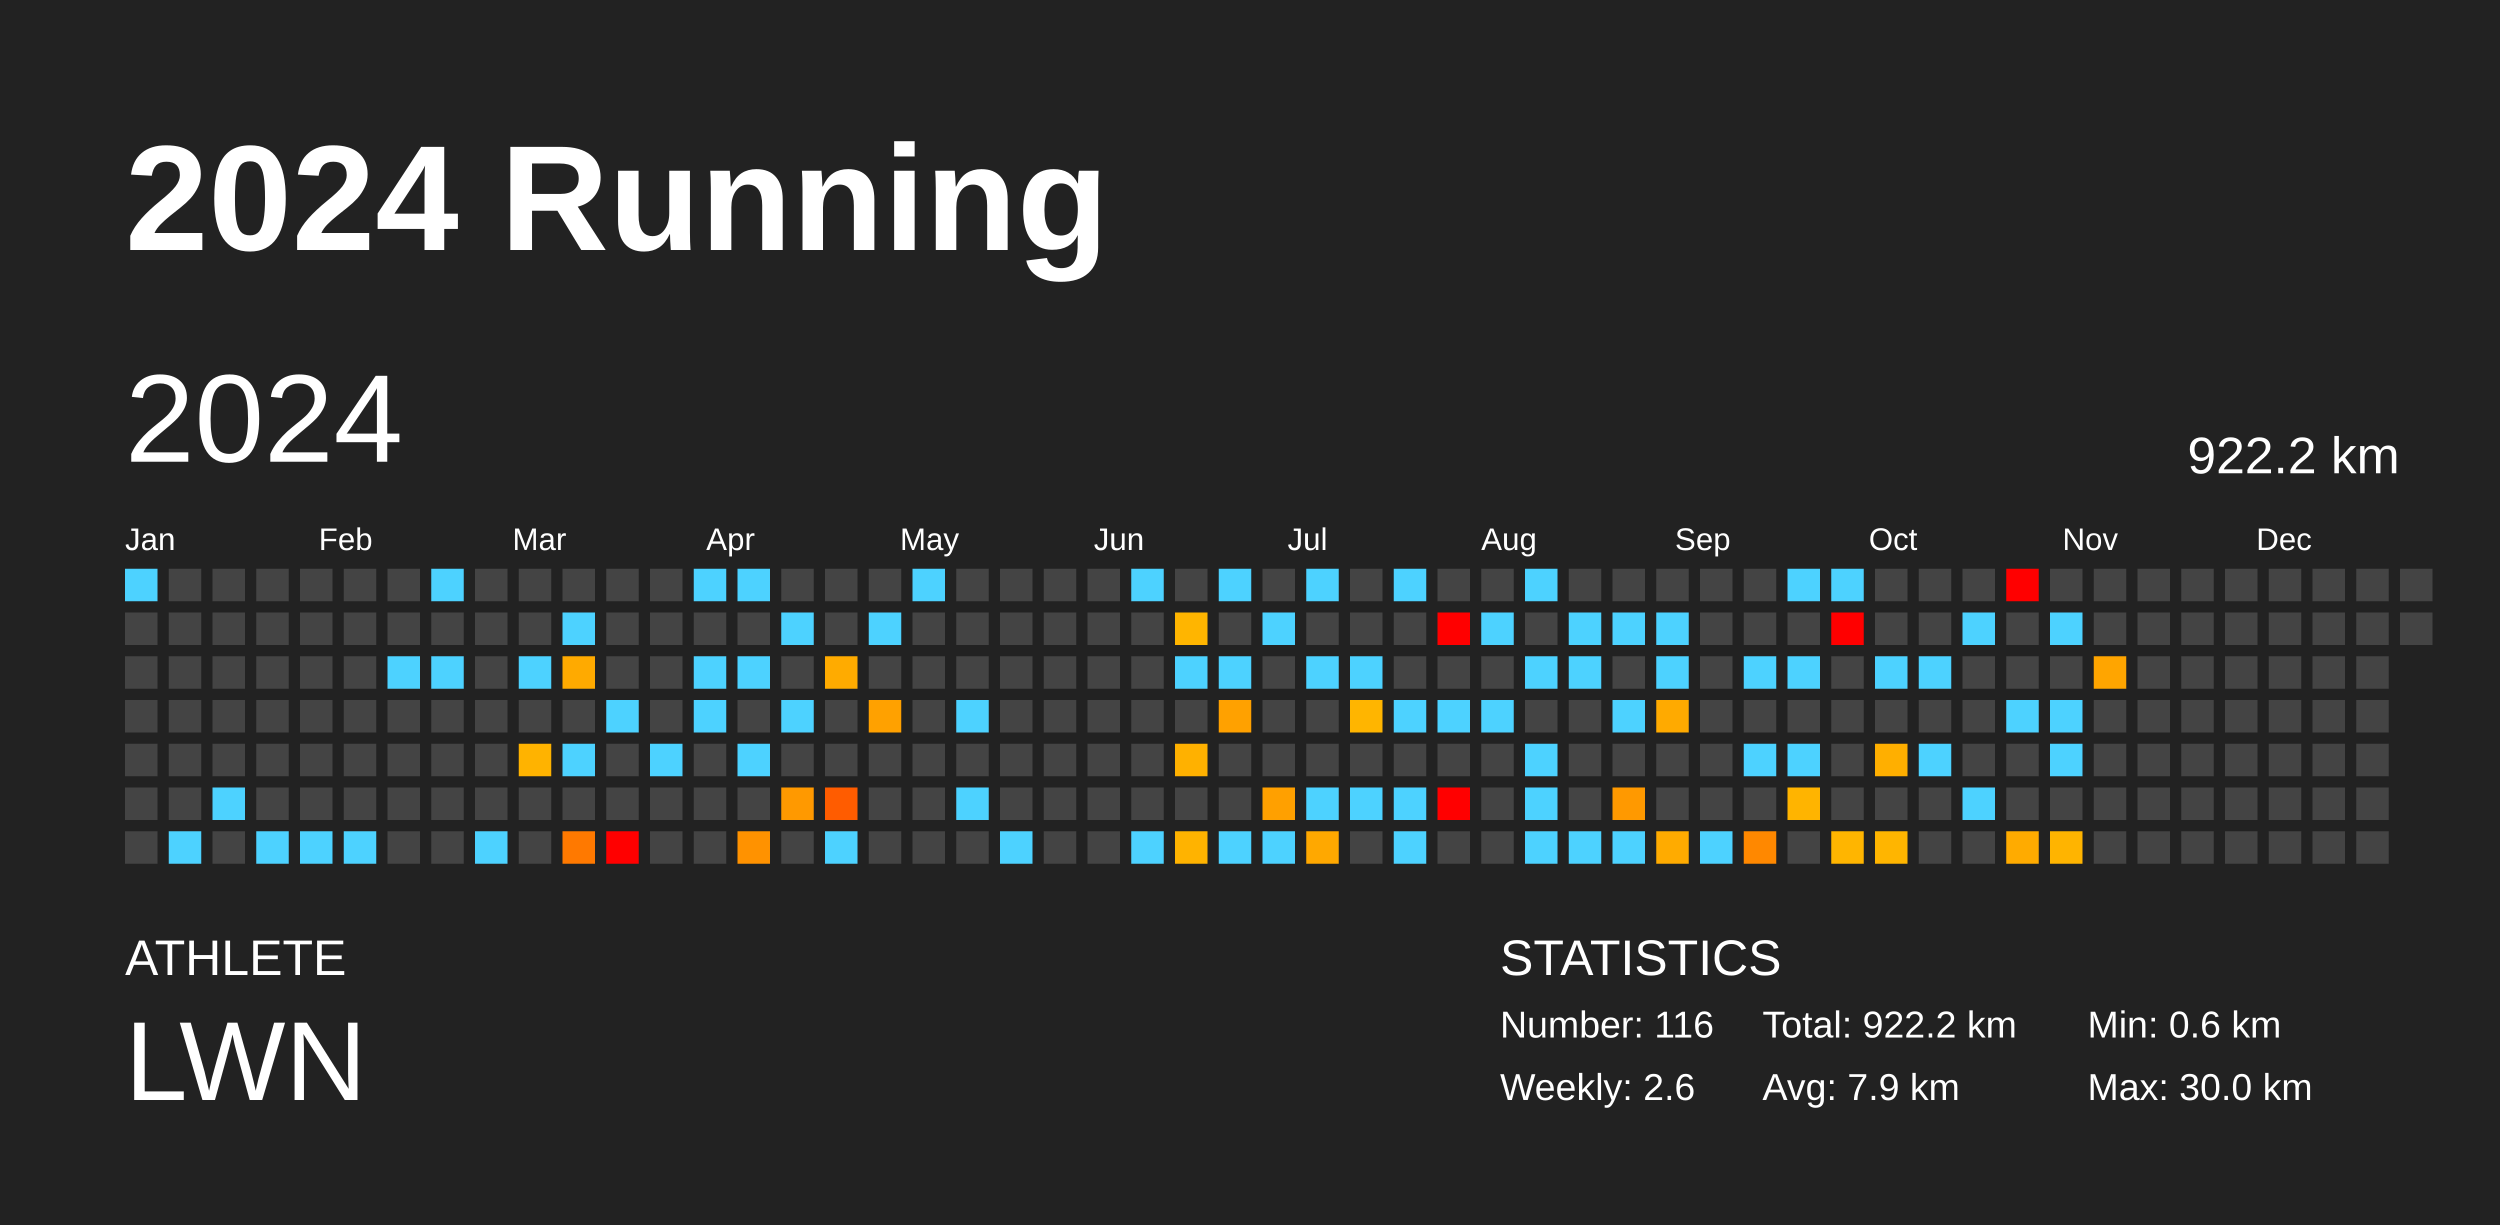
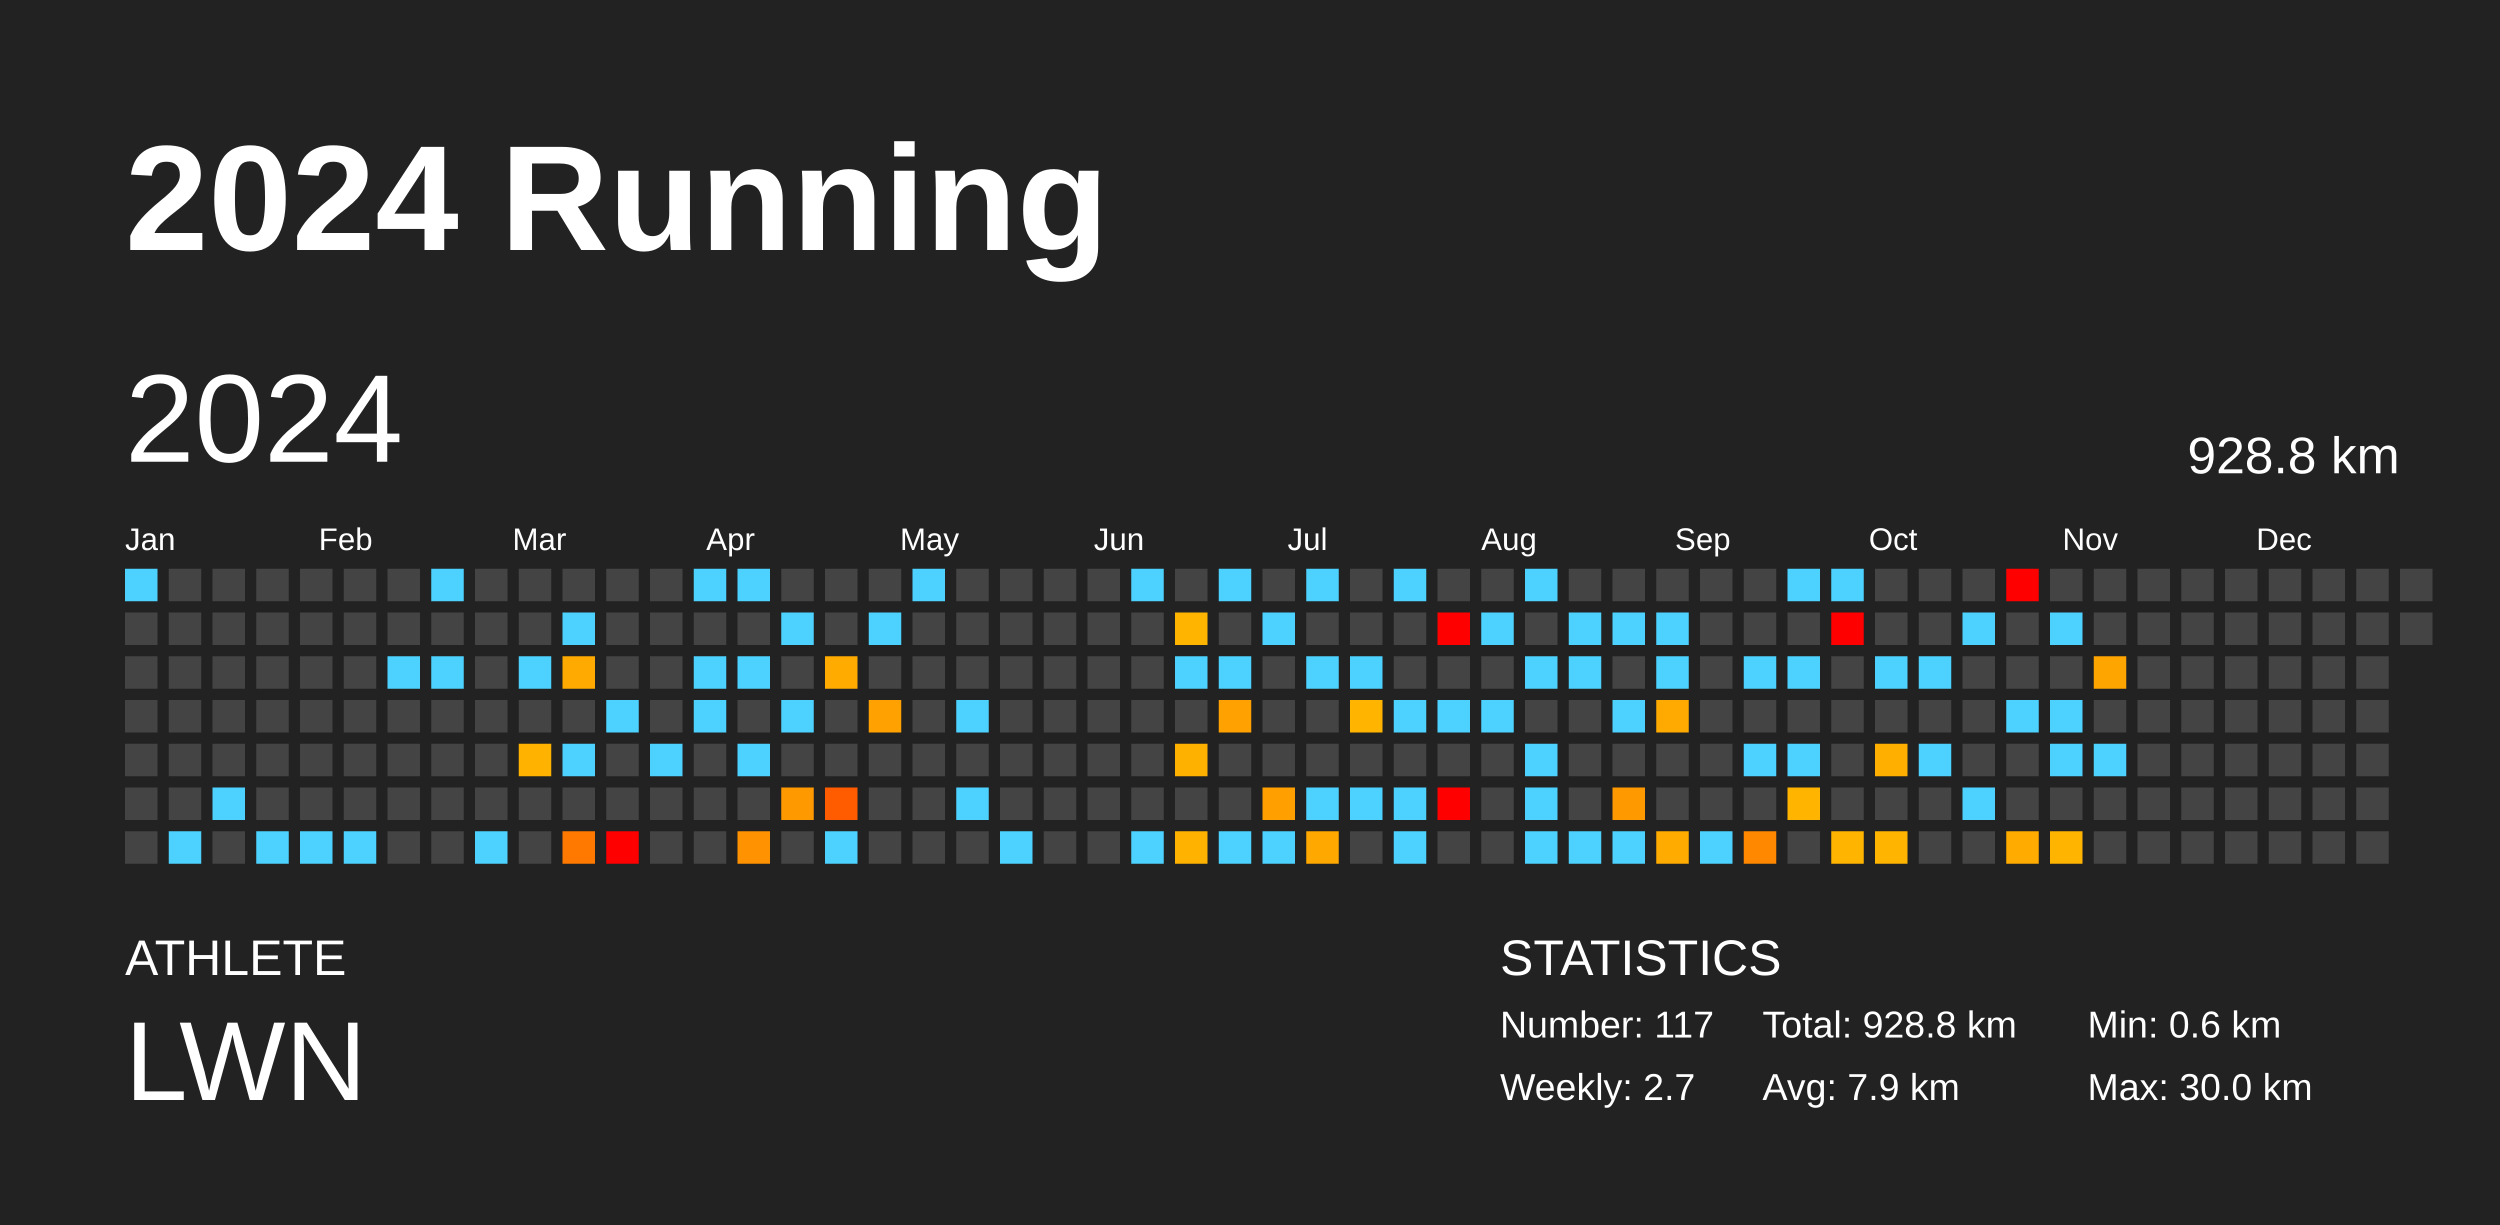
<svg xmlns="http://www.w3.org/2000/svg" baseProfile="full" height="98mm" version="1.1" viewBox="0,0,200,98" width="200mm">
  <defs />
  <rect fill="#222222" height="98" width="200" x="0" y="0" />
  <text fill="#FFFFFF" style="font-size:12px; font-family:Arial; font-weight:bold;" x="10" y="20">2024 Running</text>
  <text fill="#FFFFFF" style="font-size:4px; font-family:Arial" x="10" y="78">ATHLETE</text>
  <text fill="#FFFFFF" style="font-size:9px; font-family:Arial" x="10" y="88">LWN</text>
  <text fill="#FFFFFF" style="font-size:4px; font-family:Arial" x="120" y="78">STATISTICS</text>
-   <text fill="#FFFFFF" style="font-size:3px; font-family:Arial" x="120" y="83">Number: 116</text>
-   <text fill="#FFFFFF" style="font-size:3px; font-family:Arial" x="120" y="88">Weekly: 2.6</text>
-   <text fill="#FFFFFF" style="font-size:3px; font-family:Arial" x="141" y="83">Total: 922.2 km</text>
+   <text fill="#FFFFFF" style="font-size:3px; font-family:Arial" x="120" y="83">Number: 117</text>
+   <text fill="#FFFFFF" style="font-size:3px; font-family:Arial" x="120" y="88">Weekly: 2.7</text>
+   <text fill="#FFFFFF" style="font-size:3px; font-family:Arial" x="141" y="83">Total: 928.8 km</text>
  <text fill="#FFFFFF" style="font-size:3px; font-family:Arial" x="141" y="88">Avg: 7.9 km</text>
  <text fill="#FFFFFF" style="font-size:3px; font-family:Arial" x="167" y="83">Min: 0.6 km</text>
  <text fill="#FFFFFF" style="font-size:3px; font-family:Arial" x="167" y="88">Max: 30.0 km</text>
  <text dominant-baseline="hanging" fill="#FFFFFF" style="font-size:10.0px; font-family:Arial;" x="10" y="30">2024</text>
-   <text dominant-baseline="hanging" fill="#FFFFFF" style="font-size:4.125px; font-family:Arial;" x="175" y="35">922.2 km</text>
+   <text dominant-baseline="hanging" fill="#FFFFFF" style="font-size:4.125px; font-family:Arial;" x="175" y="35">928.8 km</text>
  <text fill="#FFFFFF" style="font-size:2.5px; font-family:Arial" x="10.0" y="44">Jan</text>
  <text fill="#FFFFFF" style="font-size:2.5px; font-family:Arial" x="25.5" y="44">Feb</text>
  <text fill="#FFFFFF" style="font-size:2.5px; font-family:Arial" x="41.0" y="44">Mar</text>
  <text fill="#FFFFFF" style="font-size:2.5px; font-family:Arial" x="56.5" y="44">Apr</text>
  <text fill="#FFFFFF" style="font-size:2.5px; font-family:Arial" x="72.0" y="44">May</text>
  <text fill="#FFFFFF" style="font-size:2.5px; font-family:Arial" x="87.5" y="44">Jun</text>
  <text fill="#FFFFFF" style="font-size:2.5px; font-family:Arial" x="103.0" y="44">Jul</text>
  <text fill="#FFFFFF" style="font-size:2.5px; font-family:Arial" x="118.5" y="44">Aug</text>
  <text fill="#FFFFFF" style="font-size:2.5px; font-family:Arial" x="134.0" y="44">Sep</text>
  <text fill="#FFFFFF" style="font-size:2.5px; font-family:Arial" x="149.5" y="44">Oct</text>
  <text fill="#FFFFFF" style="font-size:2.5px; font-family:Arial" x="165.0" y="44">Nov</text>
  <text fill="#FFFFFF" style="font-size:2.5px; font-family:Arial" x="180.5" y="44">Dec</text>
  <rect fill="#4dd2ff" height="2.6" width="2.6" x="10.0" y="45.5" />
  <rect fill="#444444" height="2.6" width="2.6" x="10.0" y="49.0" />
  <rect fill="#444444" height="2.6" width="2.6" x="10.0" y="52.5" />
  <rect fill="#444444" height="2.6" width="2.6" x="10.0" y="56.0" />
  <rect fill="#444444" height="2.6" width="2.6" x="10.0" y="59.5" />
  <rect fill="#444444" height="2.6" width="2.6" x="10.0" y="63.0" />
  <rect fill="#444444" height="2.6" width="2.6" x="10.0" y="66.5" />
  <rect fill="#444444" height="2.6" width="2.6" x="13.5" y="45.5" />
  <rect fill="#444444" height="2.6" width="2.6" x="13.5" y="49.0" />
  <rect fill="#444444" height="2.6" width="2.6" x="13.5" y="52.5" />
  <rect fill="#444444" height="2.6" width="2.6" x="13.5" y="56.0" />
  <rect fill="#444444" height="2.6" width="2.6" x="13.5" y="59.5" />
  <rect fill="#444444" height="2.6" width="2.6" x="13.5" y="63.0" />
  <rect fill="#4dd2ff" height="2.6" width="2.6" x="13.5" y="66.5" />
  <rect fill="#444444" height="2.6" width="2.6" x="17.0" y="45.5" />
  <rect fill="#444444" height="2.6" width="2.6" x="17.0" y="49.0" />
  <rect fill="#444444" height="2.6" width="2.6" x="17.0" y="52.5" />
  <rect fill="#444444" height="2.6" width="2.6" x="17.0" y="56.0" />
  <rect fill="#444444" height="2.6" width="2.6" x="17.0" y="59.5" />
  <rect fill="#4dd2ff" height="2.6" width="2.6" x="17.0" y="63.0" />
  <rect fill="#444444" height="2.6" width="2.6" x="17.0" y="66.5" />
  <rect fill="#444444" height="2.6" width="2.6" x="20.5" y="45.5" />
  <rect fill="#444444" height="2.6" width="2.6" x="20.5" y="49.0" />
  <rect fill="#444444" height="2.6" width="2.6" x="20.5" y="52.5" />
  <rect fill="#444444" height="2.6" width="2.6" x="20.5" y="56.0" />
  <rect fill="#444444" height="2.6" width="2.6" x="20.5" y="59.5" />
  <rect fill="#444444" height="2.6" width="2.6" x="20.5" y="63.0" />
  <rect fill="#4dd2ff" height="2.6" width="2.6" x="20.5" y="66.5" />
  <rect fill="#444444" height="2.6" width="2.6" x="24.0" y="45.5" />
  <rect fill="#444444" height="2.6" width="2.6" x="24.0" y="49.0" />
  <rect fill="#444444" height="2.6" width="2.6" x="24.0" y="52.5" />
  <rect fill="#444444" height="2.6" width="2.6" x="24.0" y="56.0" />
  <rect fill="#444444" height="2.6" width="2.6" x="24.0" y="59.5" />
  <rect fill="#444444" height="2.6" width="2.6" x="24.0" y="63.0" />
  <rect fill="#4dd2ff" height="2.6" width="2.6" x="24.0" y="66.5" />
  <rect fill="#444444" height="2.6" width="2.6" x="27.5" y="45.5" />
  <rect fill="#444444" height="2.6" width="2.6" x="27.5" y="49.0" />
  <rect fill="#444444" height="2.6" width="2.6" x="27.5" y="52.5" />
  <rect fill="#444444" height="2.6" width="2.6" x="27.5" y="56.0" />
  <rect fill="#444444" height="2.6" width="2.6" x="27.5" y="59.5" />
  <rect fill="#444444" height="2.6" width="2.6" x="27.5" y="63.0" />
  <rect fill="#4dd2ff" height="2.6" width="2.6" x="27.5" y="66.5" />
  <rect fill="#444444" height="2.6" width="2.6" x="31.0" y="45.5" />
  <rect fill="#444444" height="2.6" width="2.6" x="31.0" y="49.0" />
  <rect fill="#4dd2ff" height="2.6" width="2.6" x="31.0" y="52.5" />
  <rect fill="#444444" height="2.6" width="2.6" x="31.0" y="56.0" />
  <rect fill="#444444" height="2.6" width="2.6" x="31.0" y="59.5" />
  <rect fill="#444444" height="2.6" width="2.6" x="31.0" y="63.0" />
  <rect fill="#444444" height="2.6" width="2.6" x="31.0" y="66.5" />
  <rect fill="#4dd2ff" height="2.6" width="2.6" x="34.5" y="45.5" />
  <rect fill="#444444" height="2.6" width="2.6" x="34.5" y="49.0" />
  <rect fill="#4dd2ff" height="2.6" width="2.6" x="34.5" y="52.5" />
  <rect fill="#444444" height="2.6" width="2.6" x="34.5" y="56.0" />
  <rect fill="#444444" height="2.6" width="2.6" x="34.5" y="59.5" />
  <rect fill="#444444" height="2.6" width="2.6" x="34.5" y="63.0" />
  <rect fill="#444444" height="2.6" width="2.6" x="34.5" y="66.5" />
  <rect fill="#444444" height="2.6" width="2.6" x="38.0" y="45.5" />
  <rect fill="#444444" height="2.6" width="2.6" x="38.0" y="49.0" />
  <rect fill="#444444" height="2.6" width="2.6" x="38.0" y="52.5" />
  <rect fill="#444444" height="2.6" width="2.6" x="38.0" y="56.0" />
  <rect fill="#444444" height="2.6" width="2.6" x="38.0" y="59.5" />
  <rect fill="#444444" height="2.6" width="2.6" x="38.0" y="63.0" />
  <rect fill="#4dd2ff" height="2.6" width="2.6" x="38.0" y="66.5" />
  <rect fill="#444444" height="2.6" width="2.6" x="41.5" y="45.5" />
  <rect fill="#444444" height="2.6" width="2.6" x="41.5" y="49.0" />
  <rect fill="#4dd2ff" height="2.6" width="2.6" x="41.5" y="52.5" />
  <rect fill="#444444" height="2.6" width="2.6" x="41.5" y="56.0" />
  <rect fill="#ffb300" height="2.6" width="2.6" x="41.5" y="59.5" />
  <rect fill="#444444" height="2.6" width="2.6" x="41.5" y="63.0" />
  <rect fill="#444444" height="2.6" width="2.6" x="41.5" y="66.5" />
  <rect fill="#444444" height="2.6" width="2.6" x="45.0" y="45.5" />
  <rect fill="#4dd2ff" height="2.6" width="2.6" x="45.0" y="49.0" />
  <rect fill="#ffaa00" height="2.6" width="2.6" x="45.0" y="52.5" />
  <rect fill="#444444" height="2.6" width="2.6" x="45.0" y="56.0" />
  <rect fill="#4dd2ff" height="2.6" width="2.6" x="45.0" y="59.5" />
  <rect fill="#444444" height="2.6" width="2.6" x="45.0" y="63.0" />
  <rect fill="#ff7900" height="2.6" width="2.6" x="45.0" y="66.5" />
  <rect fill="#444444" height="2.6" width="2.6" x="48.5" y="45.5" />
  <rect fill="#444444" height="2.6" width="2.6" x="48.5" y="49.0" />
  <rect fill="#444444" height="2.6" width="2.6" x="48.5" y="52.5" />
  <rect fill="#4dd2ff" height="2.6" width="2.6" x="48.5" y="56.0" />
  <rect fill="#444444" height="2.6" width="2.6" x="48.5" y="59.5" />
  <rect fill="#444444" height="2.6" width="2.6" x="48.5" y="63.0" />
  <rect fill="red" height="2.6" width="2.6" x="48.5" y="66.5" />
  <rect fill="#444444" height="2.6" width="2.6" x="52.0" y="45.5" />
  <rect fill="#444444" height="2.6" width="2.6" x="52.0" y="49.0" />
  <rect fill="#444444" height="2.6" width="2.6" x="52.0" y="52.5" />
  <rect fill="#444444" height="2.6" width="2.6" x="52.0" y="56.0" />
  <rect fill="#4dd2ff" height="2.6" width="2.6" x="52.0" y="59.5" />
  <rect fill="#444444" height="2.6" width="2.6" x="52.0" y="63.0" />
  <rect fill="#444444" height="2.6" width="2.6" x="52.0" y="66.5" />
  <rect fill="#4dd2ff" height="2.6" width="2.6" x="55.5" y="45.5" />
  <rect fill="#444444" height="2.6" width="2.6" x="55.5" y="49.0" />
  <rect fill="#4dd2ff" height="2.6" width="2.6" x="55.5" y="52.5" />
  <rect fill="#4dd2ff" height="2.6" width="2.6" x="55.5" y="56.0" />
  <rect fill="#444444" height="2.6" width="2.6" x="55.5" y="59.5" />
  <rect fill="#444444" height="2.6" width="2.6" x="55.5" y="63.0" />
  <rect fill="#444444" height="2.6" width="2.6" x="55.5" y="66.5" />
  <rect fill="#4dd2ff" height="2.6" width="2.6" x="59.0" y="45.5" />
  <rect fill="#444444" height="2.6" width="2.6" x="59.0" y="49.0" />
  <rect fill="#4dd2ff" height="2.6" width="2.6" x="59.0" y="52.5" />
  <rect fill="#444444" height="2.6" width="2.6" x="59.0" y="56.0" />
  <rect fill="#4dd2ff" height="2.6" width="2.6" x="59.0" y="59.5" />
  <rect fill="#444444" height="2.6" width="2.6" x="59.0" y="63.0" />
  <rect fill="#ff9200" height="2.6" width="2.6" x="59.0" y="66.5" />
  <rect fill="#444444" height="2.6" width="2.6" x="62.5" y="45.5" />
  <rect fill="#4dd2ff" height="2.6" width="2.6" x="62.5" y="49.0" />
  <rect fill="#444444" height="2.6" width="2.6" x="62.5" y="52.5" />
  <rect fill="#4dd2ff" height="2.6" width="2.6" x="62.5" y="56.0" />
  <rect fill="#444444" height="2.6" width="2.6" x="62.5" y="59.5" />
  <rect fill="#ff9900" height="2.6" width="2.6" x="62.5" y="63.0" />
  <rect fill="#444444" height="2.6" width="2.6" x="62.5" y="66.5" />
  <rect fill="#444444" height="2.6" width="2.6" x="66.0" y="45.5" />
  <rect fill="#444444" height="2.6" width="2.6" x="66.0" y="49.0" />
  <rect fill="#ffab00" height="2.6" width="2.6" x="66.0" y="52.5" />
  <rect fill="#444444" height="2.6" width="2.6" x="66.0" y="56.0" />
  <rect fill="#444444" height="2.6" width="2.6" x="66.0" y="59.5" />
  <rect fill="#ff5c00" height="2.6" width="2.6" x="66.0" y="63.0" />
  <rect fill="#4dd2ff" height="2.6" width="2.6" x="66.0" y="66.5" />
  <rect fill="#444444" height="2.6" width="2.6" x="69.5" y="45.5" />
  <rect fill="#4dd2ff" height="2.6" width="2.6" x="69.5" y="49.0" />
  <rect fill="#444444" height="2.6" width="2.6" x="69.5" y="52.5" />
  <rect fill="#ffa100" height="2.6" width="2.6" x="69.5" y="56.0" />
  <rect fill="#444444" height="2.6" width="2.6" x="69.5" y="59.5" />
  <rect fill="#444444" height="2.6" width="2.6" x="69.5" y="63.0" />
  <rect fill="#444444" height="2.6" width="2.6" x="69.5" y="66.5" />
  <rect fill="#4dd2ff" height="2.6" width="2.6" x="73.0" y="45.5" />
  <rect fill="#444444" height="2.6" width="2.6" x="73.0" y="49.0" />
  <rect fill="#444444" height="2.6" width="2.6" x="73.0" y="52.5" />
  <rect fill="#444444" height="2.6" width="2.6" x="73.0" y="56.0" />
  <rect fill="#444444" height="2.6" width="2.6" x="73.0" y="59.5" />
  <rect fill="#444444" height="2.6" width="2.6" x="73.0" y="63.0" />
  <rect fill="#444444" height="2.6" width="2.6" x="73.0" y="66.5" />
  <rect fill="#444444" height="2.6" width="2.6" x="76.5" y="45.5" />
  <rect fill="#444444" height="2.6" width="2.6" x="76.5" y="49.0" />
  <rect fill="#444444" height="2.6" width="2.6" x="76.5" y="52.5" />
  <rect fill="#4dd2ff" height="2.6" width="2.6" x="76.5" y="56.0" />
  <rect fill="#444444" height="2.6" width="2.6" x="76.5" y="59.5" />
  <rect fill="#4dd2ff" height="2.6" width="2.6" x="76.5" y="63.0" />
  <rect fill="#444444" height="2.6" width="2.6" x="76.5" y="66.5" />
  <rect fill="#444444" height="2.6" width="2.6" x="80.0" y="45.5" />
  <rect fill="#444444" height="2.6" width="2.6" x="80.0" y="49.0" />
  <rect fill="#444444" height="2.6" width="2.6" x="80.0" y="52.5" />
  <rect fill="#444444" height="2.6" width="2.6" x="80.0" y="56.0" />
  <rect fill="#444444" height="2.6" width="2.6" x="80.0" y="59.5" />
  <rect fill="#444444" height="2.6" width="2.6" x="80.0" y="63.0" />
  <rect fill="#4dd2ff" height="2.6" width="2.6" x="80.0" y="66.5" />
  <rect fill="#444444" height="2.6" width="2.6" x="83.5" y="45.5" />
  <rect fill="#444444" height="2.6" width="2.6" x="83.5" y="49.0" />
  <rect fill="#444444" height="2.6" width="2.6" x="83.5" y="52.5" />
  <rect fill="#444444" height="2.6" width="2.6" x="83.5" y="56.0" />
  <rect fill="#444444" height="2.6" width="2.6" x="83.5" y="59.5" />
  <rect fill="#444444" height="2.6" width="2.6" x="83.5" y="63.0" />
  <rect fill="#444444" height="2.6" width="2.6" x="83.5" y="66.5" />
  <rect fill="#444444" height="2.6" width="2.6" x="87.0" y="45.5" />
  <rect fill="#444444" height="2.6" width="2.6" x="87.0" y="49.0" />
  <rect fill="#444444" height="2.6" width="2.6" x="87.0" y="52.5" />
  <rect fill="#444444" height="2.6" width="2.6" x="87.0" y="56.0" />
  <rect fill="#444444" height="2.6" width="2.6" x="87.0" y="59.5" />
  <rect fill="#444444" height="2.6" width="2.6" x="87.0" y="63.0" />
  <rect fill="#444444" height="2.6" width="2.6" x="87.0" y="66.5" />
  <rect fill="#4dd2ff" height="2.6" width="2.6" x="90.5" y="45.5" />
  <rect fill="#444444" height="2.6" width="2.6" x="90.5" y="49.0" />
  <rect fill="#444444" height="2.6" width="2.6" x="90.5" y="52.5" />
  <rect fill="#444444" height="2.6" width="2.6" x="90.5" y="56.0" />
  <rect fill="#444444" height="2.6" width="2.6" x="90.5" y="59.5" />
  <rect fill="#444444" height="2.6" width="2.6" x="90.5" y="63.0" />
  <rect fill="#4dd2ff" height="2.6" width="2.6" x="90.5" y="66.5" />
  <rect fill="#444444" height="2.6" width="2.6" x="94.0" y="45.5" />
  <rect fill="#ffb500" height="2.6" width="2.6" x="94.0" y="49.0" />
  <rect fill="#4dd2ff" height="2.6" width="2.6" x="94.0" y="52.5" />
  <rect fill="#444444" height="2.6" width="2.6" x="94.0" y="56.0" />
  <rect fill="#ffb100" height="2.6" width="2.6" x="94.0" y="59.5" />
  <rect fill="#444444" height="2.6" width="2.6" x="94.0" y="63.0" />
  <rect fill="#ffb300" height="2.6" width="2.6" x="94.0" y="66.5" />
  <rect fill="#4dd2ff" height="2.6" width="2.6" x="97.5" y="45.5" />
  <rect fill="#444444" height="2.6" width="2.6" x="97.5" y="49.0" />
  <rect fill="#4dd2ff" height="2.6" width="2.6" x="97.5" y="52.5" />
  <rect fill="#ffa100" height="2.6" width="2.6" x="97.5" y="56.0" />
  <rect fill="#444444" height="2.6" width="2.6" x="97.5" y="59.5" />
  <rect fill="#444444" height="2.6" width="2.6" x="97.5" y="63.0" />
  <rect fill="#4dd2ff" height="2.6" width="2.6" x="97.5" y="66.5" />
  <rect fill="#444444" height="2.6" width="2.6" x="101.0" y="45.5" />
  <rect fill="#4dd2ff" height="2.6" width="2.6" x="101.0" y="49.0" />
  <rect fill="#444444" height="2.6" width="2.6" x="101.0" y="52.5" />
  <rect fill="#444444" height="2.6" width="2.6" x="101.0" y="56.0" />
  <rect fill="#444444" height="2.6" width="2.6" x="101.0" y="59.5" />
  <rect fill="#ffa000" height="2.6" width="2.6" x="101.0" y="63.0" />
  <rect fill="#4dd2ff" height="2.6" width="2.6" x="101.0" y="66.5" />
  <rect fill="#4dd2ff" height="2.6" width="2.6" x="104.5" y="45.5" />
  <rect fill="#444444" height="2.6" width="2.6" x="104.5" y="49.0" />
  <rect fill="#4dd2ff" height="2.6" width="2.6" x="104.5" y="52.5" />
  <rect fill="#444444" height="2.6" width="2.6" x="104.5" y="56.0" />
  <rect fill="#444444" height="2.6" width="2.6" x="104.5" y="59.5" />
  <rect fill="#4dd2ff" height="2.6" width="2.6" x="104.5" y="63.0" />
  <rect fill="#ffa800" height="2.6" width="2.6" x="104.5" y="66.5" />
  <rect fill="#444444" height="2.6" width="2.6" x="108.0" y="45.5" />
  <rect fill="#444444" height="2.6" width="2.6" x="108.0" y="49.0" />
  <rect fill="#4dd2ff" height="2.6" width="2.6" x="108.0" y="52.5" />
  <rect fill="#ffb500" height="2.6" width="2.6" x="108.0" y="56.0" />
  <rect fill="#444444" height="2.6" width="2.6" x="108.0" y="59.5" />
  <rect fill="#4dd2ff" height="2.6" width="2.6" x="108.0" y="63.0" />
  <rect fill="#444444" height="2.6" width="2.6" x="108.0" y="66.5" />
  <rect fill="#4dd2ff" height="2.6" width="2.6" x="111.5" y="45.5" />
  <rect fill="#444444" height="2.6" width="2.6" x="111.5" y="49.0" />
  <rect fill="#444444" height="2.6" width="2.6" x="111.5" y="52.5" />
  <rect fill="#4dd2ff" height="2.6" width="2.6" x="111.5" y="56.0" />
  <rect fill="#444444" height="2.6" width="2.6" x="111.5" y="59.5" />
  <rect fill="#4dd2ff" height="2.6" width="2.6" x="111.5" y="63.0" />
  <rect fill="#4dd2ff" height="2.6" width="2.6" x="111.5" y="66.5" />
  <rect fill="#444444" height="2.6" width="2.6" x="115.0" y="45.5" />
  <rect fill="red" height="2.6" width="2.6" x="115.0" y="49.0" />
  <rect fill="#444444" height="2.6" width="2.6" x="115.0" y="52.5" />
  <rect fill="#4dd2ff" height="2.6" width="2.6" x="115.0" y="56.0" />
  <rect fill="#444444" height="2.6" width="2.6" x="115.0" y="59.5" />
  <rect fill="red" height="2.6" width="2.6" x="115.0" y="63.0" />
  <rect fill="#444444" height="2.6" width="2.6" x="115.0" y="66.5" />
  <rect fill="#444444" height="2.6" width="2.6" x="118.5" y="45.5" />
  <rect fill="#4dd2ff" height="2.6" width="2.6" x="118.5" y="49.0" />
  <rect fill="#444444" height="2.6" width="2.6" x="118.5" y="52.5" />
  <rect fill="#4dd2ff" height="2.6" width="2.6" x="118.5" y="56.0" />
  <rect fill="#444444" height="2.6" width="2.6" x="118.5" y="59.5" />
  <rect fill="#444444" height="2.6" width="2.6" x="118.5" y="63.0" />
  <rect fill="#444444" height="2.6" width="2.6" x="118.5" y="66.5" />
  <rect fill="#4dd2ff" height="2.6" width="2.6" x="122.0" y="45.5" />
  <rect fill="#444444" height="2.6" width="2.6" x="122.0" y="49.0" />
  <rect fill="#4dd2ff" height="2.6" width="2.6" x="122.0" y="52.5" />
  <rect fill="#444444" height="2.6" width="2.6" x="122.0" y="56.0" />
  <rect fill="#4dd2ff" height="2.6" width="2.6" x="122.0" y="59.5" />
  <rect fill="#4dd2ff" height="2.6" width="2.6" x="122.0" y="63.0" />
  <rect fill="#4dd2ff" height="2.6" width="2.6" x="122.0" y="66.5" />
  <rect fill="#444444" height="2.6" width="2.6" x="125.5" y="45.5" />
  <rect fill="#4dd2ff" height="2.6" width="2.6" x="125.5" y="49.0" />
  <rect fill="#4dd2ff" height="2.6" width="2.6" x="125.5" y="52.5" />
  <rect fill="#444444" height="2.6" width="2.6" x="125.5" y="56.0" />
  <rect fill="#444444" height="2.6" width="2.6" x="125.5" y="59.5" />
  <rect fill="#444444" height="2.6" width="2.6" x="125.5" y="63.0" />
  <rect fill="#4dd2ff" height="2.6" width="2.6" x="125.5" y="66.5" />
  <rect fill="#444444" height="2.6" width="2.6" x="129.0" y="45.5" />
  <rect fill="#4dd2ff" height="2.6" width="2.6" x="129.0" y="49.0" />
  <rect fill="#444444" height="2.6" width="2.6" x="129.0" y="52.5" />
  <rect fill="#4dd2ff" height="2.6" width="2.6" x="129.0" y="56.0" />
  <rect fill="#444444" height="2.6" width="2.6" x="129.0" y="59.5" />
  <rect fill="#ff9900" height="2.6" width="2.6" x="129.0" y="63.0" />
  <rect fill="#4dd2ff" height="2.6" width="2.6" x="129.0" y="66.5" />
  <rect fill="#444444" height="2.6" width="2.6" x="132.5" y="45.5" />
  <rect fill="#4dd2ff" height="2.6" width="2.6" x="132.5" y="49.0" />
  <rect fill="#4dd2ff" height="2.6" width="2.6" x="132.5" y="52.5" />
  <rect fill="#ffaa00" height="2.6" width="2.6" x="132.5" y="56.0" />
  <rect fill="#444444" height="2.6" width="2.6" x="132.5" y="59.5" />
  <rect fill="#444444" height="2.6" width="2.6" x="132.5" y="63.0" />
  <rect fill="#ffab00" height="2.6" width="2.6" x="132.5" y="66.5" />
  <rect fill="#444444" height="2.6" width="2.6" x="136.0" y="45.5" />
  <rect fill="#444444" height="2.6" width="2.6" x="136.0" y="49.0" />
  <rect fill="#444444" height="2.6" width="2.6" x="136.0" y="52.5" />
  <rect fill="#444444" height="2.6" width="2.6" x="136.0" y="56.0" />
  <rect fill="#444444" height="2.6" width="2.6" x="136.0" y="59.5" />
  <rect fill="#444444" height="2.6" width="2.6" x="136.0" y="63.0" />
  <rect fill="#4dd2ff" height="2.6" width="2.6" x="136.0" y="66.5" />
  <rect fill="#444444" height="2.6" width="2.6" x="139.5" y="45.5" />
  <rect fill="#444444" height="2.6" width="2.6" x="139.5" y="49.0" />
  <rect fill="#4dd2ff" height="2.6" width="2.6" x="139.5" y="52.5" />
  <rect fill="#444444" height="2.6" width="2.6" x="139.5" y="56.0" />
  <rect fill="#4dd2ff" height="2.6" width="2.6" x="139.5" y="59.5" />
  <rect fill="#444444" height="2.6" width="2.6" x="139.5" y="63.0" />
  <rect fill="#ff8800" height="2.6" width="2.6" x="139.5" y="66.5" />
  <rect fill="#4dd2ff" height="2.6" width="2.6" x="143.0" y="45.5" />
  <rect fill="#444444" height="2.6" width="2.6" x="143.0" y="49.0" />
  <rect fill="#4dd2ff" height="2.6" width="2.6" x="143.0" y="52.5" />
  <rect fill="#444444" height="2.6" width="2.6" x="143.0" y="56.0" />
  <rect fill="#4dd2ff" height="2.6" width="2.6" x="143.0" y="59.5" />
  <rect fill="#ffb400" height="2.6" width="2.6" x="143.0" y="63.0" />
  <rect fill="#444444" height="2.6" width="2.6" x="143.0" y="66.5" />
  <rect fill="#4dd2ff" height="2.6" width="2.6" x="146.5" y="45.5" />
  <rect fill="red" height="2.6" width="2.6" x="146.5" y="49.0" />
  <rect fill="#444444" height="2.6" width="2.6" x="146.5" y="52.5" />
  <rect fill="#444444" height="2.6" width="2.6" x="146.5" y="56.0" />
  <rect fill="#444444" height="2.6" width="2.6" x="146.5" y="59.5" />
  <rect fill="#444444" height="2.6" width="2.6" x="146.5" y="63.0" />
  <rect fill="#ffb500" height="2.6" width="2.6" x="146.5" y="66.5" />
  <rect fill="#444444" height="2.6" width="2.6" x="150.0" y="45.5" />
  <rect fill="#444444" height="2.6" width="2.6" x="150.0" y="49.0" />
  <rect fill="#4dd2ff" height="2.6" width="2.6" x="150.0" y="52.5" />
  <rect fill="#444444" height="2.6" width="2.6" x="150.0" y="56.0" />
  <rect fill="#ffaf00" height="2.6" width="2.6" x="150.0" y="59.5" />
  <rect fill="#444444" height="2.6" width="2.6" x="150.0" y="63.0" />
  <rect fill="#ffb500" height="2.6" width="2.6" x="150.0" y="66.5" />
  <rect fill="#444444" height="2.6" width="2.6" x="153.5" y="45.5" />
  <rect fill="#444444" height="2.6" width="2.6" x="153.5" y="49.0" />
  <rect fill="#4dd2ff" height="2.6" width="2.6" x="153.5" y="52.5" />
  <rect fill="#444444" height="2.6" width="2.6" x="153.5" y="56.0" />
  <rect fill="#4dd2ff" height="2.6" width="2.6" x="153.5" y="59.5" />
  <rect fill="#444444" height="2.6" width="2.6" x="153.5" y="63.0" />
  <rect fill="#444444" height="2.6" width="2.6" x="153.5" y="66.5" />
  <rect fill="#444444" height="2.6" width="2.6" x="157.0" y="45.5" />
  <rect fill="#4dd2ff" height="2.6" width="2.6" x="157.0" y="49.0" />
  <rect fill="#444444" height="2.6" width="2.6" x="157.0" y="52.5" />
  <rect fill="#444444" height="2.6" width="2.6" x="157.0" y="56.0" />
  <rect fill="#444444" height="2.6" width="2.6" x="157.0" y="59.5" />
  <rect fill="#4dd2ff" height="2.6" width="2.6" x="157.0" y="63.0" />
  <rect fill="#444444" height="2.6" width="2.6" x="157.0" y="66.5" />
  <rect fill="red" height="2.6" width="2.6" x="160.5" y="45.5" />
  <rect fill="#444444" height="2.6" width="2.6" x="160.5" y="49.0" />
  <rect fill="#444444" height="2.6" width="2.6" x="160.5" y="52.5" />
  <rect fill="#4dd2ff" height="2.6" width="2.6" x="160.5" y="56.0" />
  <rect fill="#444444" height="2.6" width="2.6" x="160.5" y="59.5" />
  <rect fill="#444444" height="2.6" width="2.6" x="160.5" y="63.0" />
  <rect fill="#ffab00" height="2.6" width="2.6" x="160.5" y="66.5" />
  <rect fill="#444444" height="2.6" width="2.6" x="164.0" y="45.5" />
  <rect fill="#4dd2ff" height="2.6" width="2.6" x="164.0" y="49.0" />
  <rect fill="#444444" height="2.6" width="2.6" x="164.0" y="52.5" />
  <rect fill="#4dd2ff" height="2.6" width="2.6" x="164.0" y="56.0" />
  <rect fill="#4dd2ff" height="2.6" width="2.6" x="164.0" y="59.5" />
  <rect fill="#444444" height="2.6" width="2.6" x="164.0" y="63.0" />
  <rect fill="#ffb400" height="2.6" width="2.6" x="164.0" y="66.5" />
  <rect fill="#444444" height="2.6" width="2.6" x="167.5" y="45.5" />
  <rect fill="#444444" height="2.6" width="2.6" x="167.5" y="49.0" />
  <rect fill="#ffa500" height="2.6" width="2.6" x="167.5" y="52.5" />
  <rect fill="#444444" height="2.6" width="2.6" x="167.5" y="56.0" />
-   <rect fill="#444444" height="2.6" width="2.6" x="167.5" y="59.5" />
+   <rect fill="#4dd2ff" height="2.6" width="2.6" x="167.5" y="59.5" />
  <rect fill="#444444" height="2.6" width="2.6" x="167.5" y="63.0" />
  <rect fill="#444444" height="2.6" width="2.6" x="167.5" y="66.5" />
  <rect fill="#444444" height="2.6" width="2.6" x="171.0" y="45.5" />
  <rect fill="#444444" height="2.6" width="2.6" x="171.0" y="49.0" />
  <rect fill="#444444" height="2.6" width="2.6" x="171.0" y="52.5" />
  <rect fill="#444444" height="2.6" width="2.6" x="171.0" y="56.0" />
  <rect fill="#444444" height="2.6" width="2.6" x="171.0" y="59.5" />
  <rect fill="#444444" height="2.6" width="2.6" x="171.0" y="63.0" />
  <rect fill="#444444" height="2.6" width="2.6" x="171.0" y="66.5" />
  <rect fill="#444444" height="2.6" width="2.6" x="174.5" y="45.5" />
  <rect fill="#444444" height="2.6" width="2.6" x="174.5" y="49.0" />
  <rect fill="#444444" height="2.6" width="2.6" x="174.5" y="52.5" />
  <rect fill="#444444" height="2.6" width="2.6" x="174.5" y="56.0" />
  <rect fill="#444444" height="2.6" width="2.6" x="174.5" y="59.5" />
  <rect fill="#444444" height="2.6" width="2.6" x="174.5" y="63.0" />
  <rect fill="#444444" height="2.6" width="2.6" x="174.5" y="66.5" />
  <rect fill="#444444" height="2.6" width="2.6" x="178.0" y="45.5" />
  <rect fill="#444444" height="2.6" width="2.6" x="178.0" y="49.0" />
  <rect fill="#444444" height="2.6" width="2.6" x="178.0" y="52.5" />
  <rect fill="#444444" height="2.6" width="2.6" x="178.0" y="56.0" />
  <rect fill="#444444" height="2.6" width="2.6" x="178.0" y="59.5" />
  <rect fill="#444444" height="2.6" width="2.6" x="178.0" y="63.0" />
  <rect fill="#444444" height="2.6" width="2.6" x="178.0" y="66.5" />
  <rect fill="#444444" height="2.6" width="2.6" x="181.5" y="45.5" />
  <rect fill="#444444" height="2.6" width="2.6" x="181.5" y="49.0" />
  <rect fill="#444444" height="2.6" width="2.6" x="181.5" y="52.5" />
  <rect fill="#444444" height="2.6" width="2.6" x="181.5" y="56.0" />
  <rect fill="#444444" height="2.6" width="2.6" x="181.5" y="59.5" />
  <rect fill="#444444" height="2.6" width="2.6" x="181.5" y="63.0" />
  <rect fill="#444444" height="2.6" width="2.6" x="181.5" y="66.5" />
  <rect fill="#444444" height="2.6" width="2.6" x="185.0" y="45.5" />
  <rect fill="#444444" height="2.6" width="2.6" x="185.0" y="49.0" />
  <rect fill="#444444" height="2.6" width="2.6" x="185.0" y="52.5" />
  <rect fill="#444444" height="2.6" width="2.6" x="185.0" y="56.0" />
  <rect fill="#444444" height="2.6" width="2.6" x="185.0" y="59.5" />
  <rect fill="#444444" height="2.6" width="2.6" x="185.0" y="63.0" />
  <rect fill="#444444" height="2.6" width="2.6" x="185.0" y="66.5" />
  <rect fill="#444444" height="2.6" width="2.6" x="188.5" y="45.5" />
  <rect fill="#444444" height="2.6" width="2.6" x="188.5" y="49.0" />
  <rect fill="#444444" height="2.6" width="2.6" x="188.5" y="52.5" />
  <rect fill="#444444" height="2.6" width="2.6" x="188.5" y="56.0" />
  <rect fill="#444444" height="2.6" width="2.6" x="188.5" y="59.5" />
  <rect fill="#444444" height="2.6" width="2.6" x="188.5" y="63.0" />
  <rect fill="#444444" height="2.6" width="2.6" x="188.5" y="66.5" />
  <rect fill="#444444" height="2.6" width="2.6" x="192.0" y="45.5" />
  <rect fill="#444444" height="2.6" width="2.6" x="192.0" y="49.0" />
</svg>
